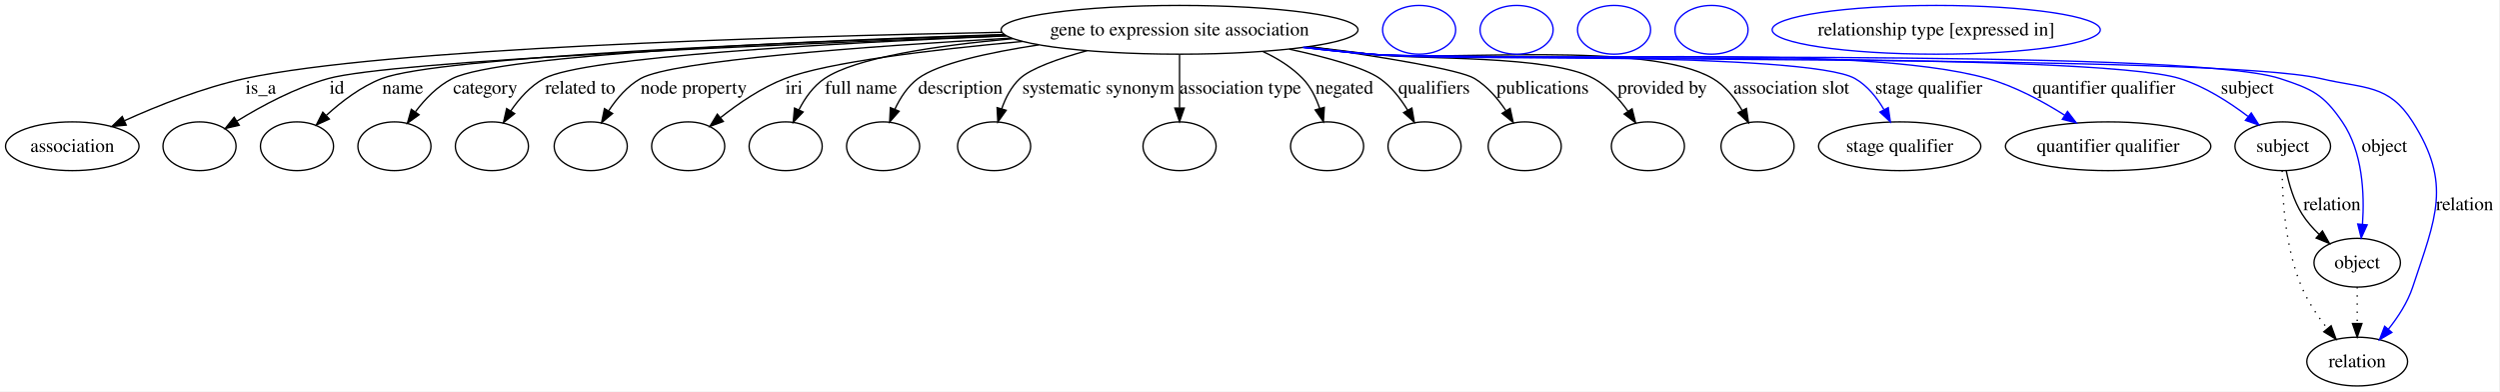
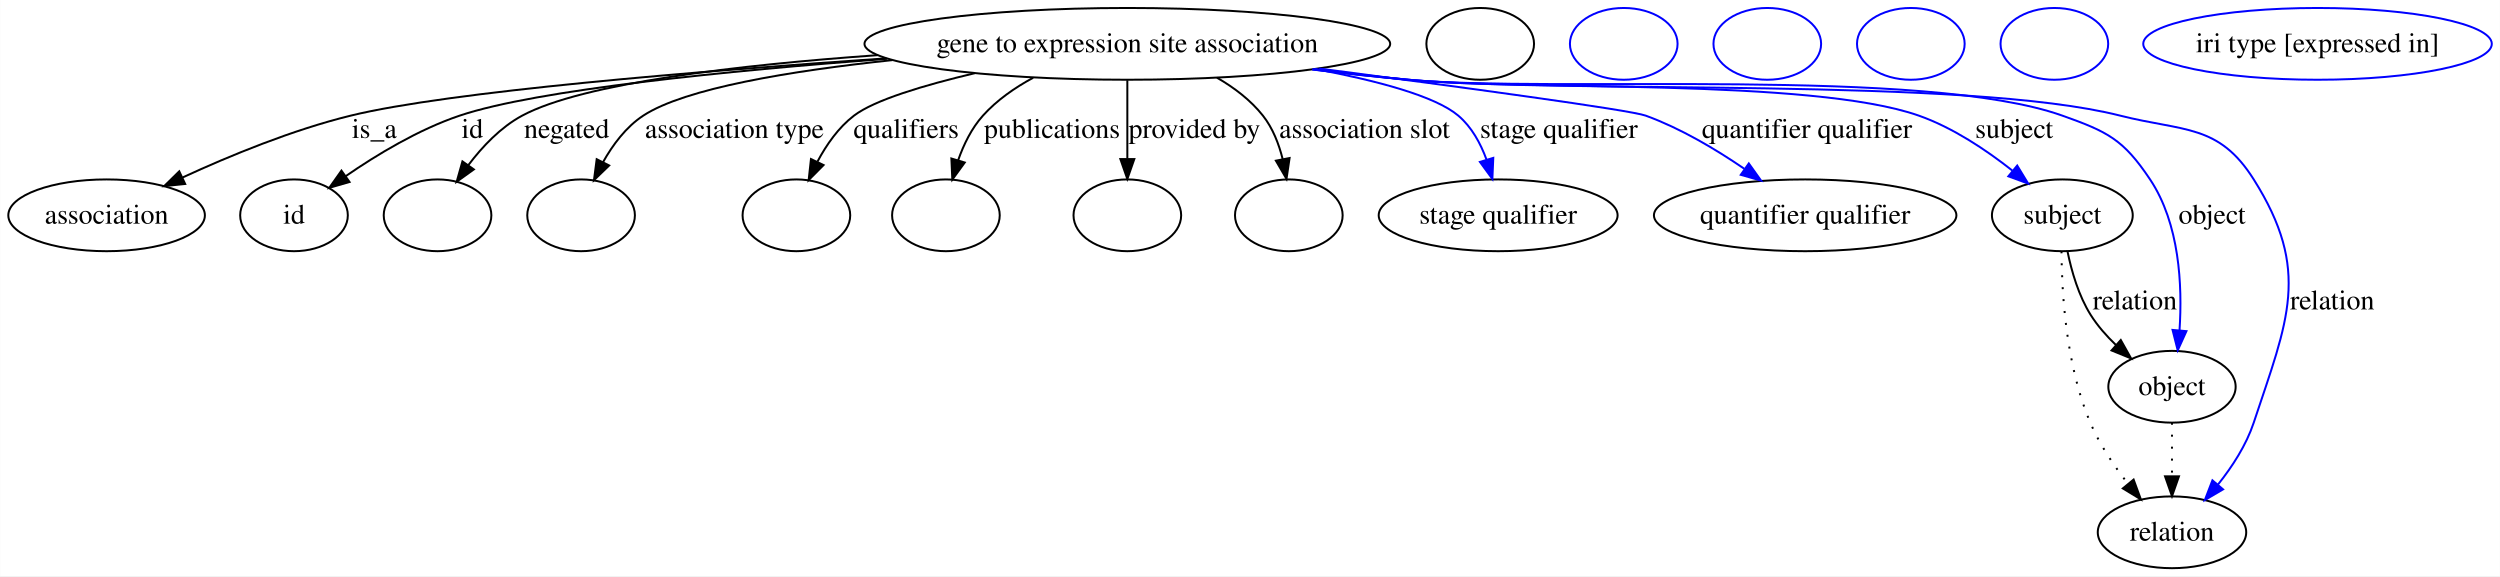
- <svg xmlns="http://www.w3.org/2000/svg" width="1846pt" height="289pt" viewBox="0.00 0.00 1846.16 289.00">
+ <svg xmlns="http://www.w3.org/2000/svg" width="1254pt" height="289pt" viewBox="0.00 0.00 1253.86 289.00">
  <g id="graph0" class="graph" transform="scale(1 1) rotate(0) translate(4 285)">
-     <polygon fill="#ffffff" stroke="transparent" points="-4,4 -4,-285 1842.16,-285 1842.16,4 -4,4" />
+     <polygon fill="#ffffff" stroke="transparent" points="-4,4 -4,-285 1249.863,-285 1249.863,4 -4,4" />
    <g id="node1" class="node">
-       <ellipse fill="none" stroke="#000000" cx="867.402" cy="-263" rx="131.841" ry="18" />
-       <text text-anchor="middle" x="867.402" y="-258.8" font-family="Times,serif" font-size="14.00" fill="#000000">gene to expression site association</text>
+       <ellipse fill="none" stroke="#000000" cx="561.402" cy="-263" rx="131.841" ry="18" />
+       <text text-anchor="middle" x="561.402" y="-258.8" font-family="Times,serif" font-size="14.00" fill="#000000">gene to expression site association</text>
    </g>
    <g id="node2" class="node">
      <ellipse fill="none" stroke="#000000" cx="49.401" cy="-177" rx="49.303" ry="18" />
      <text text-anchor="middle" x="49.401" y="-172.8" font-family="Times,serif" font-size="14.00" fill="#000000">association</text>
    </g>
    <g id="edge1" class="edge">
-       <path fill="none" stroke="#000000" d="M736.041,-261.165C566.146,-257.923 279.814,-249.266 176.85,-227 145.984,-220.325 112.828,-207.111 88.072,-195.943" />
-       <polygon fill="#000000" stroke="#000000" points="89.23,-192.623 78.683,-191.624 86.305,-198.983 89.23,-192.623" />
-       <text text-anchor="middle" x="188.677" y="-215.8" font-family="Times,serif" font-size="14.00" fill="#000000">is_a</text>
+       <path fill="none" stroke="#000000" d="M440.366,-255.724C345.317,-249.28 221.082,-239.043 171.85,-227 142.64,-219.855 111.272,-206.935 87.598,-196.02" />
+       <polygon fill="#000000" stroke="#000000" points="88.816,-192.725 78.276,-191.642 85.84,-199.061 88.816,-192.725" />
+       <text text-anchor="middle" x="183.677" y="-215.8" font-family="Times,serif" font-size="14.00" fill="#000000">is_a</text>
    </g>
    <g id="node3" class="node">
      <ellipse fill="none" stroke="#000000" cx="143.401" cy="-177" rx="27" ry="18" />
+       <text text-anchor="middle" x="143.401" y="-172.8" font-family="Times,serif" font-size="14.00" fill="#000000">id</text>
    </g>
    <g id="edge2" class="edge">
-       <path fill="none" stroke="#000000" d="M739.458,-258.58C569.528,-252.262 285.275,-239.972 238.512,-227 214.368,-220.303 189.379,-206.87 171.077,-195.613" />
-       <polygon fill="#000000" stroke="#000000" points="172.733,-192.519 162.41,-190.137 168.994,-198.437 172.733,-192.519" />
-       <text text-anchor="middle" x="244.846" y="-215.8" font-family="Times,serif" font-size="14.00" fill="#000000">id</text>
+       <path fill="none" stroke="#000000" d="M440.907,-255.527C361.485,-249.554 265.241,-240.022 226.512,-227 205.907,-220.072 184.949,-207.417 169.234,-196.572" />
+       <polygon fill="#000000" stroke="#000000" points="171.258,-193.717 161.078,-190.782 167.205,-199.425 171.258,-193.717" />
+       <text text-anchor="middle" x="232.846" y="-215.8" font-family="Times,serif" font-size="14.00" fill="#000000">id</text>
    </g>
-     <g id="node4" class="node">
+     <g id="node5" class="node">
      <ellipse fill="none" stroke="#000000" cx="215.401" cy="-177" rx="27" ry="18" />
    </g>
    <g id="edge3" class="edge">
-       <path fill="none" stroke="#000000" d="M738.245,-259.235C577.735,-253.916 319.761,-243.029 278.084,-227 262.82,-221.129 248.364,-210.116 237.19,-199.918" />
-       <polygon fill="#000000" stroke="#000000" points="239.313,-197.105 229.668,-192.72 234.474,-202.163 239.313,-197.105" />
-       <text text-anchor="middle" x="293.56" y="-215.8" font-family="Times,serif" font-size="14.00" fill="#000000">name</text>
+       <path fill="none" stroke="#000000" d="M436.081,-257.328C366.663,-252.403 288.383,-243.368 257.87,-227 247.113,-221.229 237.918,-211.525 230.864,-202.194" />
+       <polygon fill="#000000" stroke="#000000" points="233.616,-200.023 225.004,-193.852 227.888,-204.047 233.616,-200.023" />
+       <text text-anchor="middle" x="280.167" y="-215.8" font-family="Times,serif" font-size="14.00" fill="#000000">negated</text>
    </g>
-     <g id="node5" class="node">
+     <g id="node6" class="node">
      <ellipse fill="none" stroke="#000000" cx="287.401" cy="-177" rx="27" ry="18" />
    </g>
    <g id="edge4" class="edge">
-       <path fill="none" stroke="#000000" d="M737.632,-259.55C590.296,-254.81 365.666,-244.782 330.208,-227 319.259,-221.509 309.974,-211.851 302.88,-202.478" />
-       <polygon fill="#000000" stroke="#000000" points="305.599,-200.259 296.995,-194.077 299.866,-204.276 305.599,-200.259" />
-       <text text-anchor="middle" x="354.498" y="-215.8" font-family="Times,serif" font-size="14.00" fill="#000000">category</text>
+       <path fill="none" stroke="#000000" d="M443.479,-254.84C392.401,-249.433 339.531,-240.723 318.591,-227 309.954,-221.339 303.279,-212.37 298.361,-203.58" />
+       <polygon fill="#000000" stroke="#000000" points="301.482,-201.996 293.865,-194.632 295.228,-205.139 301.482,-201.996" />
+       <text text-anchor="middle" x="364.307" y="-215.8" font-family="Times,serif" font-size="14.00" fill="#000000">association type</text>
    </g>
-     <g id="node6" class="node">
-       <ellipse fill="none" stroke="#000000" cx="359.401" cy="-177" rx="27" ry="18" />
+     <g id="node7" class="node">
+       <ellipse fill="none" stroke="#000000" cx="395.401" cy="-177" rx="27" ry="18" />
    </g>
    <g id="edge5" class="edge">
-       <path fill="none" stroke="#000000" d="M739.329,-258.518C610.671,-253.163 427.325,-242.884 397.929,-227 387.846,-221.552 379.572,-212.211 373.311,-203.067" />
-       <polygon fill="#000000" stroke="#000000" points="376.212,-201.104 367.932,-194.494 370.282,-204.825 376.212,-201.104" />
-       <text text-anchor="middle" x="424.638" y="-215.8" font-family="Times,serif" font-size="14.00" fill="#000000">related to</text>
+       <path fill="none" stroke="#000000" d="M484.924,-248.294C459.243,-242.231 434.521,-234.8 424.298,-227 416.538,-221.079 410.501,-212.43 405.998,-203.984" />
+       <polygon fill="#000000" stroke="#000000" points="409.027,-202.204 401.557,-194.691 402.711,-205.223 409.027,-202.204" />
+       <text text-anchor="middle" x="450.453" y="-215.8" font-family="Times,serif" font-size="14.00" fill="#000000">qualifiers</text>
    </g>
-     <g id="node7" class="node">
-       <ellipse fill="none" stroke="#000000" cx="432.401" cy="-177" rx="27" ry="18" />
+     <g id="node8" class="node">
+       <ellipse fill="none" stroke="#000000" cx="470.401" cy="-177" rx="27" ry="18" />
    </g>
    <g id="edge6" class="edge">
-       <path fill="none" stroke="#000000" d="M743.146,-256.877C635.302,-250.727 492.826,-240.271 469.26,-227 459.534,-221.523 451.648,-212.302 445.704,-203.26" />
-       <polygon fill="#000000" stroke="#000000" points="448.551,-201.202 440.41,-194.422 442.546,-204.799 448.551,-201.202" />
-       <text text-anchor="middle" x="508.472" y="-215.8" font-family="Times,serif" font-size="14.00" fill="#000000">node property</text>
+       <path fill="none" stroke="#000000" d="M514.163,-246C504.901,-240.994 495.917,-234.726 488.967,-227 483.307,-220.707 479.322,-212.534 476.537,-204.625" />
+       <polygon fill="#000000" stroke="#000000" points="479.847,-203.479 473.616,-194.91 473.144,-205.494 479.847,-203.479" />
+       <text text-anchor="middle" x="523.619" y="-215.8" font-family="Times,serif" font-size="14.00" fill="#000000">publications</text>
    </g>
-     <g id="node8" class="node">
-       <ellipse fill="none" stroke="#000000" cx="504.401" cy="-177" rx="27" ry="18" />
+     <g id="node9" class="node">
+       <ellipse fill="none" stroke="#000000" cx="561.402" cy="-177" rx="27" ry="18" />
    </g>
    <g id="edge7" class="edge">
-       <path fill="none" stroke="#000000" d="M751.379,-254.397C684.459,-248.319 607.494,-239.1 575.96,-227 558.665,-220.364 541.573,-208.667 528.432,-198.254" />
-       <polygon fill="#000000" stroke="#000000" points="530.355,-195.304 520.405,-191.663 525.913,-200.714 530.355,-195.304" />
-       <text text-anchor="middle" x="582.622" y="-215.8" font-family="Times,serif" font-size="14.00" fill="#000000">iri</text>
+       <path fill="none" stroke="#000000" d="M561.402,-244.762C561.402,-233.36 561.402,-218.434 561.402,-205.494" />
+       <polygon fill="#000000" stroke="#000000" points="564.902,-205.212 561.402,-195.212 557.902,-205.212 564.902,-205.212" />
+       <text text-anchor="middle" x="595.034" y="-215.8" font-family="Times,serif" font-size="14.00" fill="#000000">provided by</text>
    </g>
-     <g id="node9" class="node">
-       <ellipse fill="none" stroke="#000000" cx="576.402" cy="-177" rx="27" ry="18" />
+     <g id="node10" class="node">
+       <ellipse fill="none" stroke="#000000" cx="642.402" cy="-177" rx="27" ry="18" />
    </g>
    <g id="edge8" class="edge">
-       <path fill="none" stroke="#000000" d="M744.414,-256.452C687.808,-251.388 628.156,-242.501 605.143,-227 596.849,-221.413 590.652,-212.576 586.178,-203.874" />
-       <polygon fill="#000000" stroke="#000000" points="589.307,-202.299 581.982,-194.645 582.935,-205.197 589.307,-202.299" />
-       <text text-anchor="middle" x="632.031" y="-215.8" font-family="Times,serif" font-size="14.00" fill="#000000">full name</text>
+       <path fill="none" stroke="#000000" d="M606.343,-246.041C615.001,-241.032 623.27,-234.753 629.402,-227 634.353,-220.739 637.433,-212.788 639.344,-205.079" />
+       <polygon fill="#000000" stroke="#000000" points="642.783,-205.728 641.243,-195.246 635.91,-204.401 642.783,-205.728" />
+       <text text-anchor="middle" x="680.369" y="-215.8" font-family="Times,serif" font-size="14.00" fill="#000000">association slot</text>
    </g>
-     <g id="node10" class="node">
-       <ellipse fill="none" stroke="#000000" cx="648.402" cy="-177" rx="27" ry="18" />
+     <g id="node11" class="node">
+       <ellipse fill="none" stroke="#000000" cx="747.402" cy="-177" rx="59.919" ry="18" />
+       <text text-anchor="middle" x="747.402" y="-172.8" font-family="Times,serif" font-size="14.00" fill="#000000">stage qualifier</text>
    </g>
    <g id="edge9" class="edge">
-       <path fill="none" stroke="#000000" d="M763.426,-251.879C725.847,-246.157 689.014,-238.019 674.194,-227 666.563,-221.326 661.006,-212.736 657.049,-204.268" />
-       <polygon fill="#000000" stroke="#000000" points="660.254,-202.859 653.236,-194.922 653.773,-205.504 660.254,-202.859" />
-       <text text-anchor="middle" x="705.505" y="-215.8" font-family="Times,serif" font-size="14.00" fill="#000000">description</text>
+       <path fill="none" stroke="#0000ff" d="M655.535,-250.385C686.384,-244.624 715.748,-236.854 727.402,-227 734.101,-221.335 738.576,-213.104 741.558,-204.95" />
+       <polygon fill="#0000ff" stroke="#0000ff" points="744.956,-205.805 744.503,-195.22 738.256,-203.777 744.956,-205.805" />
+       <text text-anchor="middle" x="777.862" y="-215.8" font-family="Times,serif" font-size="14.00" fill="#000000">stage qualifier</text>
    </g>
-     <g id="node11" class="node">
-       <ellipse fill="none" stroke="#000000" cx="730.402" cy="-177" rx="27" ry="18" />
+     <g id="node13" class="node">
+       <ellipse fill="none" stroke="#000000" cx="901.402" cy="-177" rx="75.863" ry="18" />
+       <text text-anchor="middle" x="901.402" y="-172.8" font-family="Times,serif" font-size="14.00" fill="#000000">quantifier qualifier</text>
    </g>
    <g id="edge10" class="edge">
-       <path fill="none" stroke="#000000" d="M799.059,-247.594C777.589,-241.611 757.406,-234.417 749.467,-227 743.096,-221.048 738.834,-212.741 735.991,-204.606" />
-       <polygon fill="#000000" stroke="#000000" points="739.332,-203.562 733.18,-194.936 732.611,-205.516 739.332,-203.562" />
-       <text text-anchor="middle" x="807.369" y="-215.8" font-family="Times,serif" font-size="14.00" fill="#000000">systematic synonym</text>
+       <path fill="none" stroke="#0000ff" d="M657.668,-250.626C728.394,-241.38 813.504,-229.866 821.402,-227 838.869,-220.662 856.567,-210.121 870.86,-200.348" />
+       <polygon fill="#0000ff" stroke="#0000ff" points="873.13,-203.029 879.286,-194.406 869.097,-197.308 873.13,-203.029" />
+       <text text-anchor="middle" x="902.307" y="-215.8" font-family="Times,serif" font-size="14.00" fill="#000000">quantifier qualifier</text>
+     </g>
+     <g id="node15" class="node">
+       <ellipse fill="none" stroke="#000000" cx="1030.401" cy="-177" rx="35.313" ry="18" />
+       <text text-anchor="middle" x="1030.401" y="-172.8" font-family="Times,serif" font-size="14.00" fill="#000000">subject</text>
+     </g>
+     <g id="edge11" class="edge">
+       <path fill="none" stroke="#0000ff" d="M654.985,-250.297C670.794,-248.368 687.053,-246.518 702.402,-245 759.154,-239.387 904.61,-245.943 958.402,-227 975.475,-220.987 992.227,-209.768 1005.269,-199.478" />
+       <polygon fill="#0000ff" stroke="#0000ff" points="1007.759,-201.963 1013.27,-192.915 1003.319,-196.551 1007.759,-201.963" />
+       <text text-anchor="middle" x="1006.229" y="-215.8" font-family="Times,serif" font-size="14.00" fill="#000000">subject</text>
+     </g>
+     <g id="node17" class="node">
+       <ellipse fill="none" stroke="#000000" cx="1085.401" cy="-91" rx="31.931" ry="18" />
+       <text text-anchor="middle" x="1085.401" y="-86.8" font-family="Times,serif" font-size="14.00" fill="#000000">object</text>
+     </g>
+     <g id="edge12" class="edge">
+       <path fill="none" stroke="#0000ff" d="M654.207,-250.186C670.257,-248.247 686.796,-246.422 702.402,-245 775.099,-238.374 961.626,-251.469 1030.401,-227 1053.183,-218.895 1060.966,-215.104 1074.401,-195 1089.226,-172.816 1090.656,-141.832 1089.184,-119.46" />
+       <polygon fill="#0000ff" stroke="#0000ff" points="1092.648,-118.895 1088.274,-109.245 1085.675,-119.516 1092.648,-118.895" />
+       <text text-anchor="middle" x="1105.505" y="-172.8" font-family="Times,serif" font-size="14.00" fill="#000000">object</text>
+     </g>
+     <g id="node19" class="node">
+       <ellipse fill="none" stroke="#000000" cx="1085.401" cy="-18" rx="37.233" ry="18" />
+       <text text-anchor="middle" x="1085.401" y="-13.8" font-family="Times,serif" font-size="14.00" fill="#000000">relation</text>
+     </g>
+     <g id="edge13" class="edge">
+       <path fill="none" stroke="#0000ff" d="M654.202,-250.127C670.252,-248.195 686.793,-246.388 702.402,-245 781.524,-237.965 982.397,-246.497 1059.401,-227 1091.392,-218.9 1108.8,-222.913 1126.401,-195 1155.323,-149.135 1143.473,-124.465 1126.401,-73 1122.669,-61.749 1115.642,-50.933 1108.445,-41.914" />
+       <polygon fill="#0000ff" stroke="#0000ff" points="1111.017,-39.536 1101.879,-34.176 1105.68,-44.065 1111.017,-39.536" />
+       <text text-anchor="middle" x="1165.781" y="-129.8" font-family="Times,serif" font-size="14.00" fill="#000000">relation</text>
+     </g>
+     <g id="node4" class="node">
+       <ellipse fill="none" stroke="#000000" cx="738.402" cy="-263" rx="27" ry="18" />
    </g>
    <g id="node12" class="node">
-       <ellipse fill="none" stroke="#000000" cx="867.402" cy="-177" rx="27" ry="18" />
-     </g>
-     <g id="edge11" class="edge">
-       <path fill="none" stroke="#000000" d="M867.402,-244.762C867.402,-233.36 867.402,-218.434 867.402,-205.494" />
-       <polygon fill="#000000" stroke="#000000" points="870.902,-205.212 867.402,-195.212 863.902,-205.212 870.902,-205.212" />
-       <text text-anchor="middle" x="912.307" y="-215.8" font-family="Times,serif" font-size="14.00" fill="#000000">association type</text>
-     </g>
-     <g id="node13" class="node">
-       <ellipse fill="none" stroke="#000000" cx="976.402" cy="-177" rx="27" ry="18" />
-     </g>
-     <g id="edge12" class="edge">
-       <path fill="none" stroke="#000000" d="M929.072,-246.911C939.87,-241.913 950.242,-235.418 958.402,-227 964.271,-220.945 968.244,-212.839 970.926,-204.919" />
-       <polygon fill="#000000" stroke="#000000" points="974.334,-205.73 973.679,-195.155 967.597,-203.83 974.334,-205.73" />
-       <text text-anchor="middle" x="989.167" y="-215.8" font-family="Times,serif" font-size="14.00" fill="#000000">negated</text>
+       <ellipse fill="none" stroke="#0000ff" cx="810.402" cy="-263" rx="27" ry="18" />
    </g>
    <g id="node14" class="node">
-       <ellipse fill="none" stroke="#000000" cx="1048.401" cy="-177" rx="27" ry="18" />
-     </g>
-     <g id="edge13" class="edge">
-       <path fill="none" stroke="#000000" d="M948.485,-248.71C976.594,-242.621 1003.938,-235.063 1015.402,-227 1023.862,-221.049 1030.729,-212.175 1035.964,-203.548" />
-       <polygon fill="#000000" stroke="#000000" points="1039.038,-205.223 1040.828,-194.78 1032.917,-201.828 1039.038,-205.223" />
-       <text text-anchor="middle" x="1055.453" y="-215.8" font-family="Times,serif" font-size="14.00" fill="#000000">qualifiers</text>
-     </g>
-     <g id="node15" class="node">
-       <ellipse fill="none" stroke="#000000" cx="1122.401" cy="-177" rx="27" ry="18" />
+       <ellipse fill="none" stroke="#0000ff" cx="882.402" cy="-263" rx="27" ry="18" />
    </g>
    <g id="edge14" class="edge">
-       <path fill="none" stroke="#000000" d="M963.086,-250.576C1016.542,-243.038 1074.56,-233.627 1085.401,-227 1094.799,-221.255 1102.582,-212.15 1108.545,-203.275" />
-       <polygon fill="#000000" stroke="#000000" points="1111.62,-204.958 1113.893,-194.61 1105.663,-201.281 1111.62,-204.958" />
-       <text text-anchor="middle" x="1135.619" y="-215.8" font-family="Times,serif" font-size="14.00" fill="#000000">publications</text>
+       <path fill="none" stroke="#000000" d="M1032.998,-158.857C1035.034,-148.884 1038.579,-136.621 1044.643,-127 1048.079,-121.549 1052.579,-116.446 1057.333,-111.892" />
+       <polygon fill="#000000" stroke="#000000" points="1059.713,-114.46 1064.895,-105.218 1055.081,-109.211 1059.713,-114.46" />
+       <text text-anchor="middle" x="1066.781" y="-129.8" font-family="Times,serif" font-size="14.00" fill="#000000">relation</text>
+     </g>
+     <g id="edge15" class="edge">
+       <path fill="none" stroke="#000000" stroke-dasharray="1,5" d="M1029.971,-158.944C1030.096,-137.575 1032.33,-101.324 1044.401,-73 1049.049,-62.095 1056.28,-51.356 1063.384,-42.302" />
+       <polygon fill="#000000" stroke="#000000" points="1066.147,-44.452 1069.793,-34.504 1060.739,-40.007 1066.147,-44.452" />
    </g>
    <g id="node16" class="node">
-       <ellipse fill="none" stroke="#000000" cx="1213.401" cy="-177" rx="27" ry="18" />
-     </g>
-     <g id="edge15" class="edge">
-       <path fill="none" stroke="#000000" d="M962.938,-250.564C978.141,-248.654 993.697,-246.74 1008.402,-245 1045.03,-240.665 1141.074,-244.76 1173.401,-227 1183.591,-221.402 1192.13,-212.034 1198.668,-202.91" />
-       <polygon fill="#000000" stroke="#000000" points="1201.719,-204.641 1204.311,-194.368 1195.878,-200.783 1201.719,-204.641" />
-       <text text-anchor="middle" x="1224.034" y="-215.8" font-family="Times,serif" font-size="14.00" fill="#000000">provided by</text>
-     </g>
-     <g id="node17" class="node">
-       <ellipse fill="none" stroke="#000000" cx="1294.401" cy="-177" rx="27" ry="18" />
+       <ellipse fill="none" stroke="#0000ff" cx="954.402" cy="-263" rx="27" ry="18" />
    </g>
    <g id="edge16" class="edge">
-       <path fill="none" stroke="#000000" d="M960.986,-250.308C976.795,-248.377 993.053,-246.524 1008.402,-245 1064.49,-239.429 1212.748,-255.456 1261.401,-227 1270.597,-221.622 1277.717,-212.544 1282.95,-203.587" />
-       <polygon fill="#000000" stroke="#000000" points="1286.192,-204.94 1287.728,-194.458 1279.99,-201.694 1286.192,-204.94" />
-       <text text-anchor="middle" x="1319.369" y="-215.8" font-family="Times,serif" font-size="14.00" fill="#000000">association slot</text>
+       <path fill="none" stroke="#000000" stroke-dasharray="1,5" d="M1085.401,-72.955C1085.401,-64.883 1085.401,-55.176 1085.401,-46.182" />
+       <polygon fill="#000000" stroke="#000000" points="1088.902,-46.09 1085.401,-36.09 1081.902,-46.09 1088.902,-46.09" />
    </g>
    <g id="node18" class="node">
-       <ellipse fill="none" stroke="#000000" cx="1399.401" cy="-177" rx="59.919" ry="18" />
-       <text text-anchor="middle" x="1399.401" y="-172.8" font-family="Times,serif" font-size="14.00" fill="#000000">stage qualifier</text>
-     </g>
-     <g id="edge17" class="edge">
-       <path fill="none" stroke="#0000ff" d="M960.202,-250.125C976.252,-248.193 992.793,-246.387 1008.402,-245 1048.073,-241.476 1331.815,-246.749 1366.401,-227 1375.518,-221.794 1382.576,-212.921 1387.781,-204.081" />
-       <polygon fill="#0000ff" stroke="#0000ff" points="1390.981,-205.515 1392.543,-195.036 1384.787,-202.254 1390.981,-205.515" />
-       <text text-anchor="middle" x="1420.862" y="-215.8" font-family="Times,serif" font-size="14.00" fill="#000000">stage qualifier</text>
+       <ellipse fill="none" stroke="#0000ff" cx="1026.401" cy="-263" rx="27" ry="18" />
    </g>
    <g id="node20" class="node">
-       <ellipse fill="none" stroke="#000000" cx="1553.401" cy="-177" rx="75.863" ry="18" />
-       <text text-anchor="middle" x="1553.401" y="-172.8" font-family="Times,serif" font-size="14.00" fill="#000000">quantifier qualifier</text>
-     </g>
-     <g id="edge18" class="edge">
-       <path fill="none" stroke="#0000ff" d="M959.432,-250.073C975.72,-248.122 992.539,-246.323 1008.402,-245 1109.463,-236.571 1366.818,-254.602 1464.401,-227 1484.546,-221.302 1505.05,-210.217 1521.292,-199.929" />
-       <polygon fill="#0000ff" stroke="#0000ff" points="1523.393,-202.737 1529.847,-194.335 1519.562,-196.878 1523.393,-202.737" />
-       <text text-anchor="middle" x="1550.307" y="-215.8" font-family="Times,serif" font-size="14.00" fill="#000000">quantifier qualifier</text>
-     </g>
-     <g id="node22" class="node">
-       <ellipse fill="none" stroke="#000000" cx="1682.401" cy="-177" rx="35.313" ry="18" />
-       <text text-anchor="middle" x="1682.401" y="-172.8" font-family="Times,serif" font-size="14.00" fill="#000000">subject</text>
-     </g>
-     <g id="edge19" class="edge">
-       <path fill="none" stroke="#0000ff" d="M959.043,-249.994C975.45,-248.038 992.41,-246.258 1008.402,-245 1074.671,-239.785 1543.015,-247.025 1606.401,-227 1624.735,-221.208 1642.818,-209.618 1656.743,-199.055" />
-       <polygon fill="#0000ff" stroke="#0000ff" points="1659.154,-201.61 1664.841,-192.671 1654.821,-196.113 1659.154,-201.61" />
-       <text text-anchor="middle" x="1656.229" y="-215.8" font-family="Times,serif" font-size="14.00" fill="#000000">subject</text>
-     </g>
-     <g id="node24" class="node">
-       <ellipse fill="none" stroke="#000000" cx="1737.401" cy="-91" rx="31.931" ry="18" />
-       <text text-anchor="middle" x="1737.401" y="-86.8" font-family="Times,serif" font-size="14.00" fill="#000000">object</text>
-     </g>
-     <g id="edge20" class="edge">
-       <path fill="none" stroke="#0000ff" d="M958.661,-249.994C975.186,-248.026 992.285,-246.241 1008.402,-245 1082.874,-239.263 1609.437,-250.304 1680.401,-227 1704.063,-219.23 1712.347,-215.56 1726.401,-195 1741.458,-172.973 1742.854,-141.965 1741.31,-119.545" />
-       <polygon fill="#0000ff" stroke="#0000ff" points="1744.769,-118.941 1740.363,-109.305 1737.799,-119.585 1744.769,-118.941" />
-       <text text-anchor="middle" x="1757.505" y="-172.8" font-family="Times,serif" font-size="14.00" fill="#000000">object</text>
-     </g>
-     <g id="node26" class="node">
-       <ellipse fill="none" stroke="#000000" cx="1737.401" cy="-18" rx="37.233" ry="18" />
-       <text text-anchor="middle" x="1737.401" y="-13.8" font-family="Times,serif" font-size="14.00" fill="#000000">relation</text>
-     </g>
-     <g id="edge21" class="edge">
-       <path fill="none" stroke="#0000ff" d="M958.66,-249.979C975.184,-248.012 992.285,-246.232 1008.402,-245 1086.2,-239.052 1634.48,-244.996 1710.401,-227 1742.902,-219.296 1760.504,-223.202 1778.401,-195 1807.455,-149.218 1795.473,-124.465 1778.401,-73 1774.669,-61.749 1767.642,-50.933 1760.445,-41.914" />
-       <polygon fill="#0000ff" stroke="#0000ff" points="1763.017,-39.536 1753.879,-34.176 1757.68,-44.065 1763.017,-39.536" />
-       <text text-anchor="middle" x="1816.781" y="-129.8" font-family="Times,serif" font-size="14.00" fill="#000000">relation</text>
-     </g>
-     <g id="node19" class="node">
-       <ellipse fill="none" stroke="#0000ff" cx="1044.401" cy="-263" rx="27" ry="18" />
-     </g>
-     <g id="node21" class="node">
-       <ellipse fill="none" stroke="#0000ff" cx="1116.401" cy="-263" rx="27" ry="18" />
-     </g>
-     <g id="edge22" class="edge">
-       <path fill="none" stroke="#000000" d="M1684.998,-158.857C1687.034,-148.884 1690.579,-136.621 1696.643,-127 1700.079,-121.549 1704.579,-116.446 1709.333,-111.892" />
-       <polygon fill="#000000" stroke="#000000" points="1711.713,-114.46 1716.895,-105.218 1707.081,-109.211 1711.713,-114.46" />
-       <text text-anchor="middle" x="1718.781" y="-129.8" font-family="Times,serif" font-size="14.00" fill="#000000">relation</text>
-     </g>
-     <g id="edge23" class="edge">
-       <path fill="none" stroke="#000000" stroke-dasharray="1,5" d="M1681.971,-158.944C1682.096,-137.575 1684.33,-101.324 1696.401,-73 1701.049,-62.095 1708.28,-51.356 1715.384,-42.302" />
-       <polygon fill="#000000" stroke="#000000" points="1718.147,-44.452 1721.793,-34.504 1712.739,-40.007 1718.147,-44.452" />
-     </g>
-     <g id="node23" class="node">
-       <ellipse fill="none" stroke="#0000ff" cx="1188.401" cy="-263" rx="27" ry="18" />
-     </g>
-     <g id="edge24" class="edge">
-       <path fill="none" stroke="#000000" stroke-dasharray="1,5" d="M1737.401,-72.955C1737.401,-64.883 1737.401,-55.176 1737.401,-46.182" />
-       <polygon fill="#000000" stroke="#000000" points="1740.902,-46.09 1737.401,-36.09 1733.902,-46.09 1740.902,-46.09" />
-     </g>
-     <g id="node25" class="node">
-       <ellipse fill="none" stroke="#0000ff" cx="1260.401" cy="-263" rx="27" ry="18" />
-     </g>
-     <g id="node27" class="node">
-       <ellipse fill="none" stroke="#0000ff" cx="1426.401" cy="-263" rx="121.208" ry="18" />
-       <text text-anchor="middle" x="1426.401" y="-258.8" font-family="Times,serif" font-size="14.00" fill="#000000">relationship type [expressed in]</text>
+       <ellipse fill="none" stroke="#0000ff" cx="1158.401" cy="-263" rx="87.422" ry="18" />
+       <text text-anchor="middle" x="1158.401" y="-258.8" font-family="Times,serif" font-size="14.00" fill="#000000">iri type [expressed in]</text>
    </g>
  </g>
</svg>
